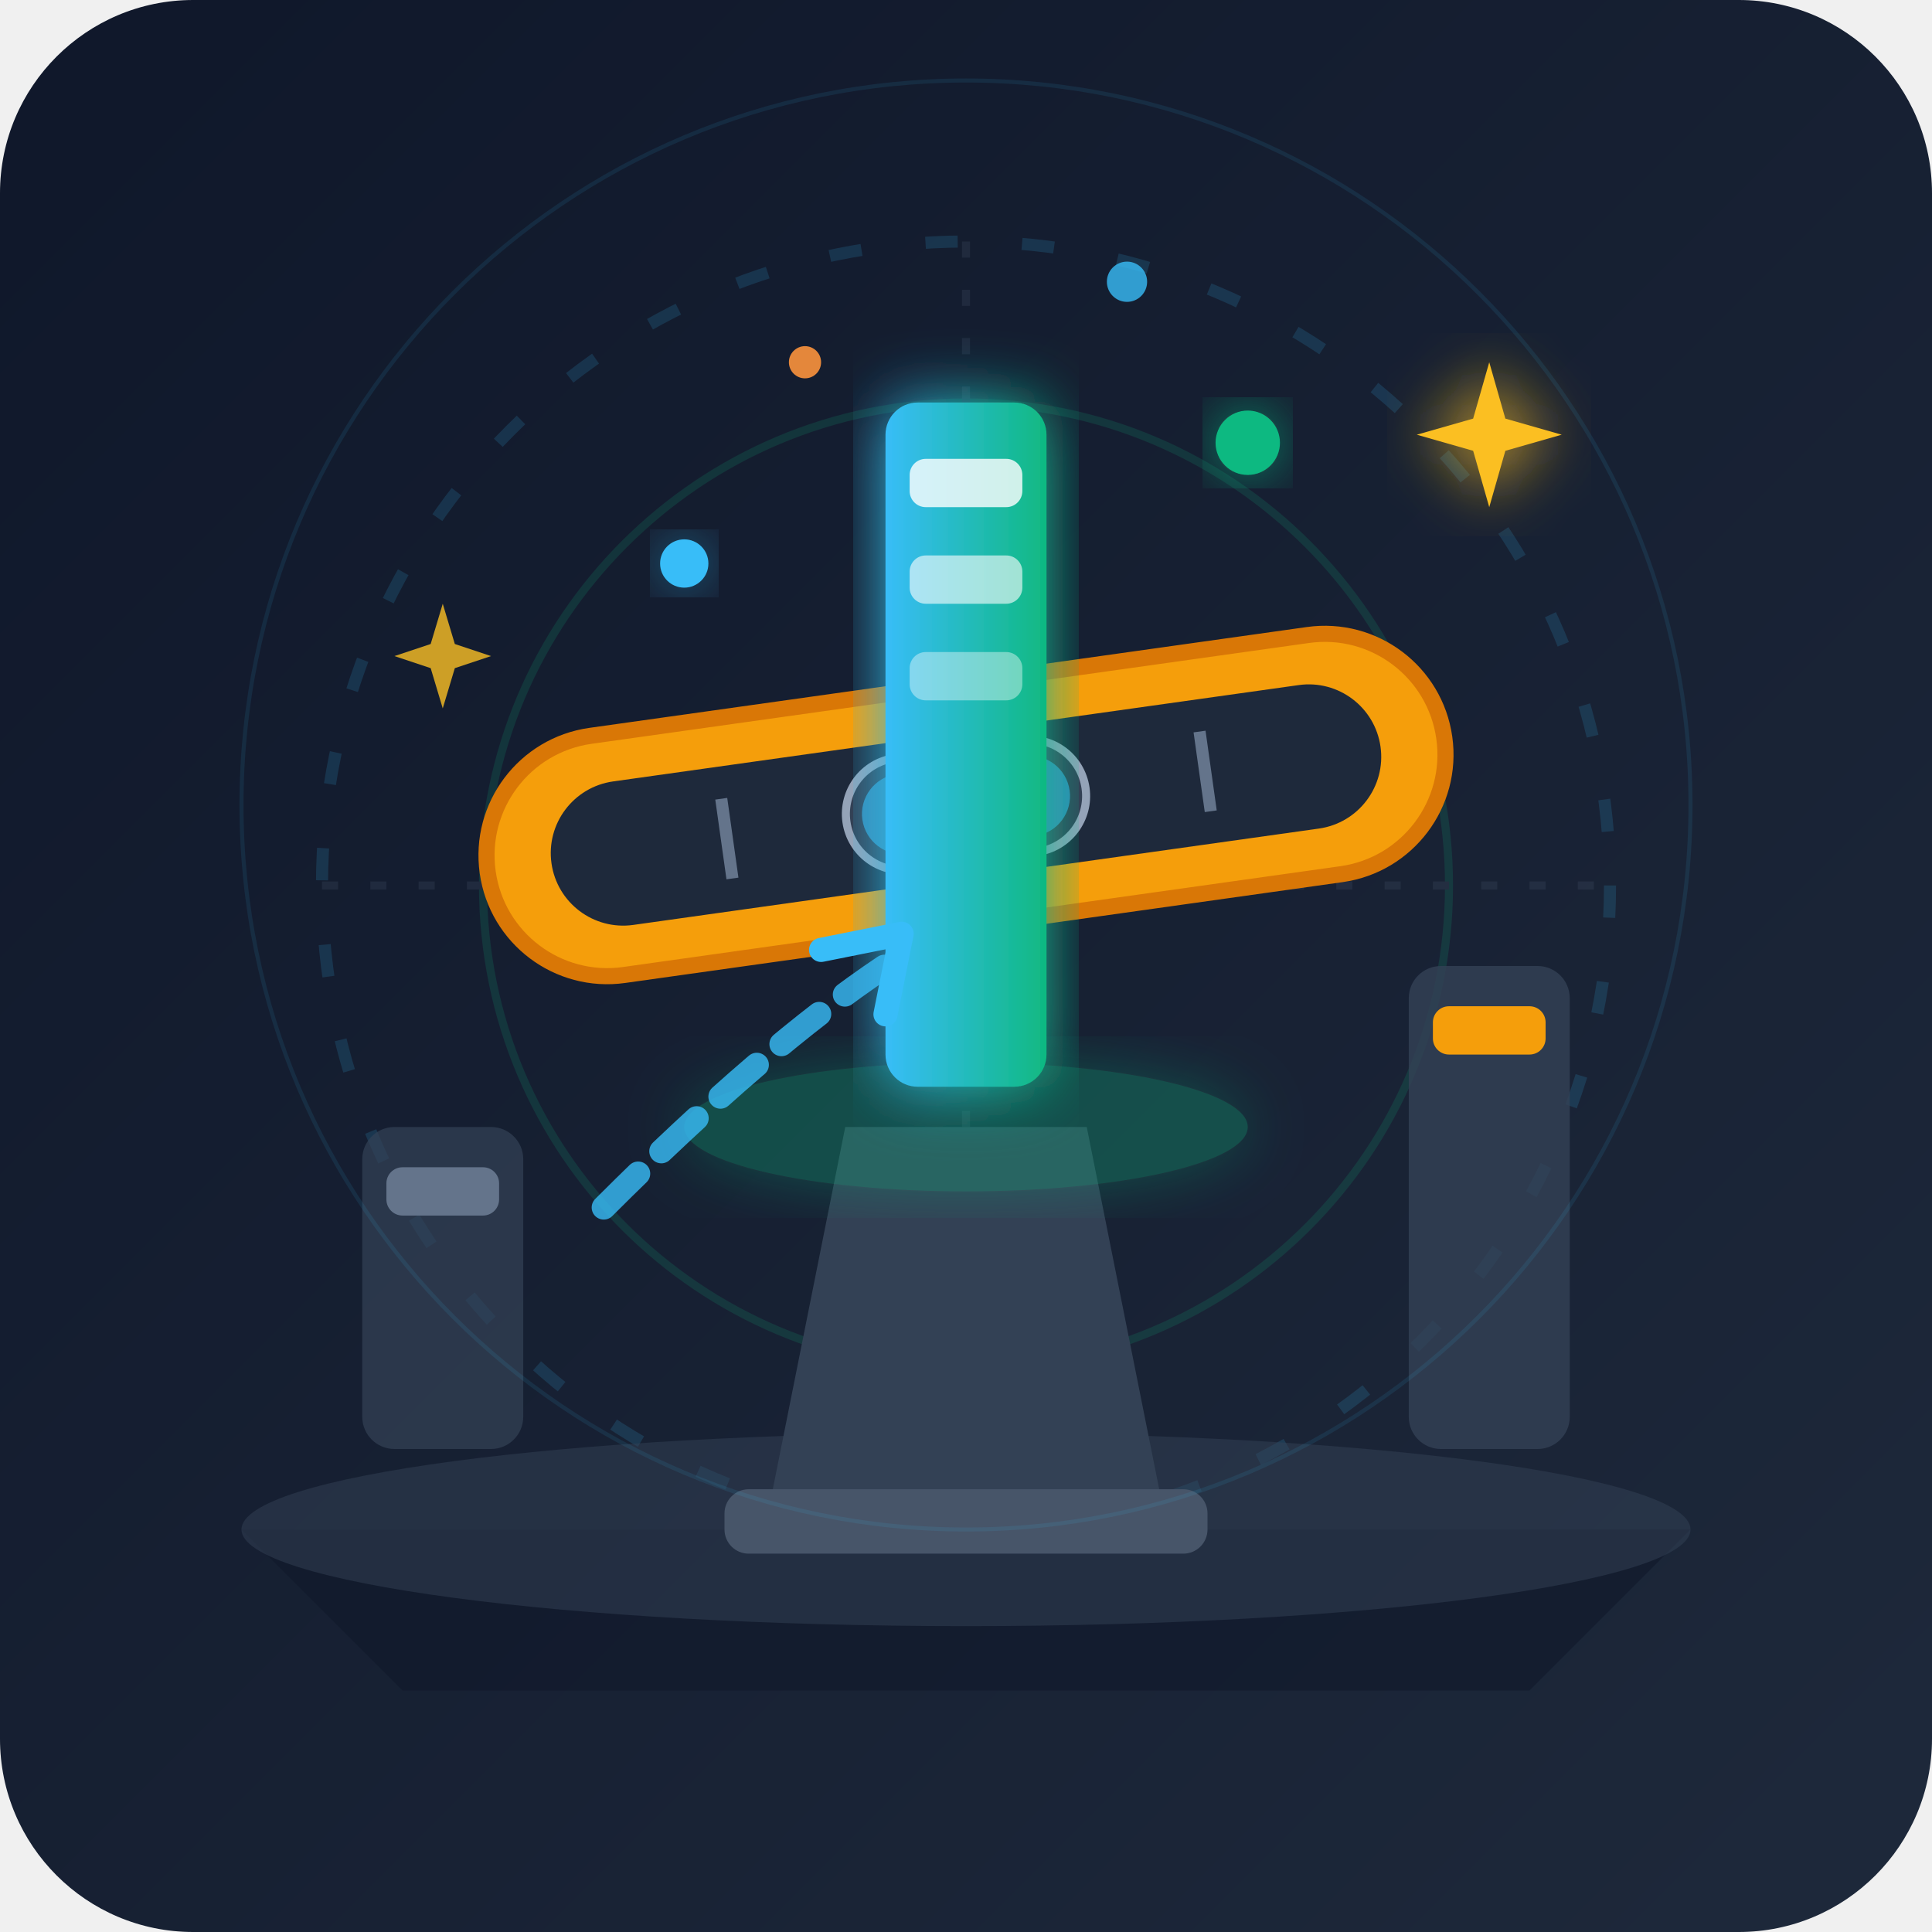
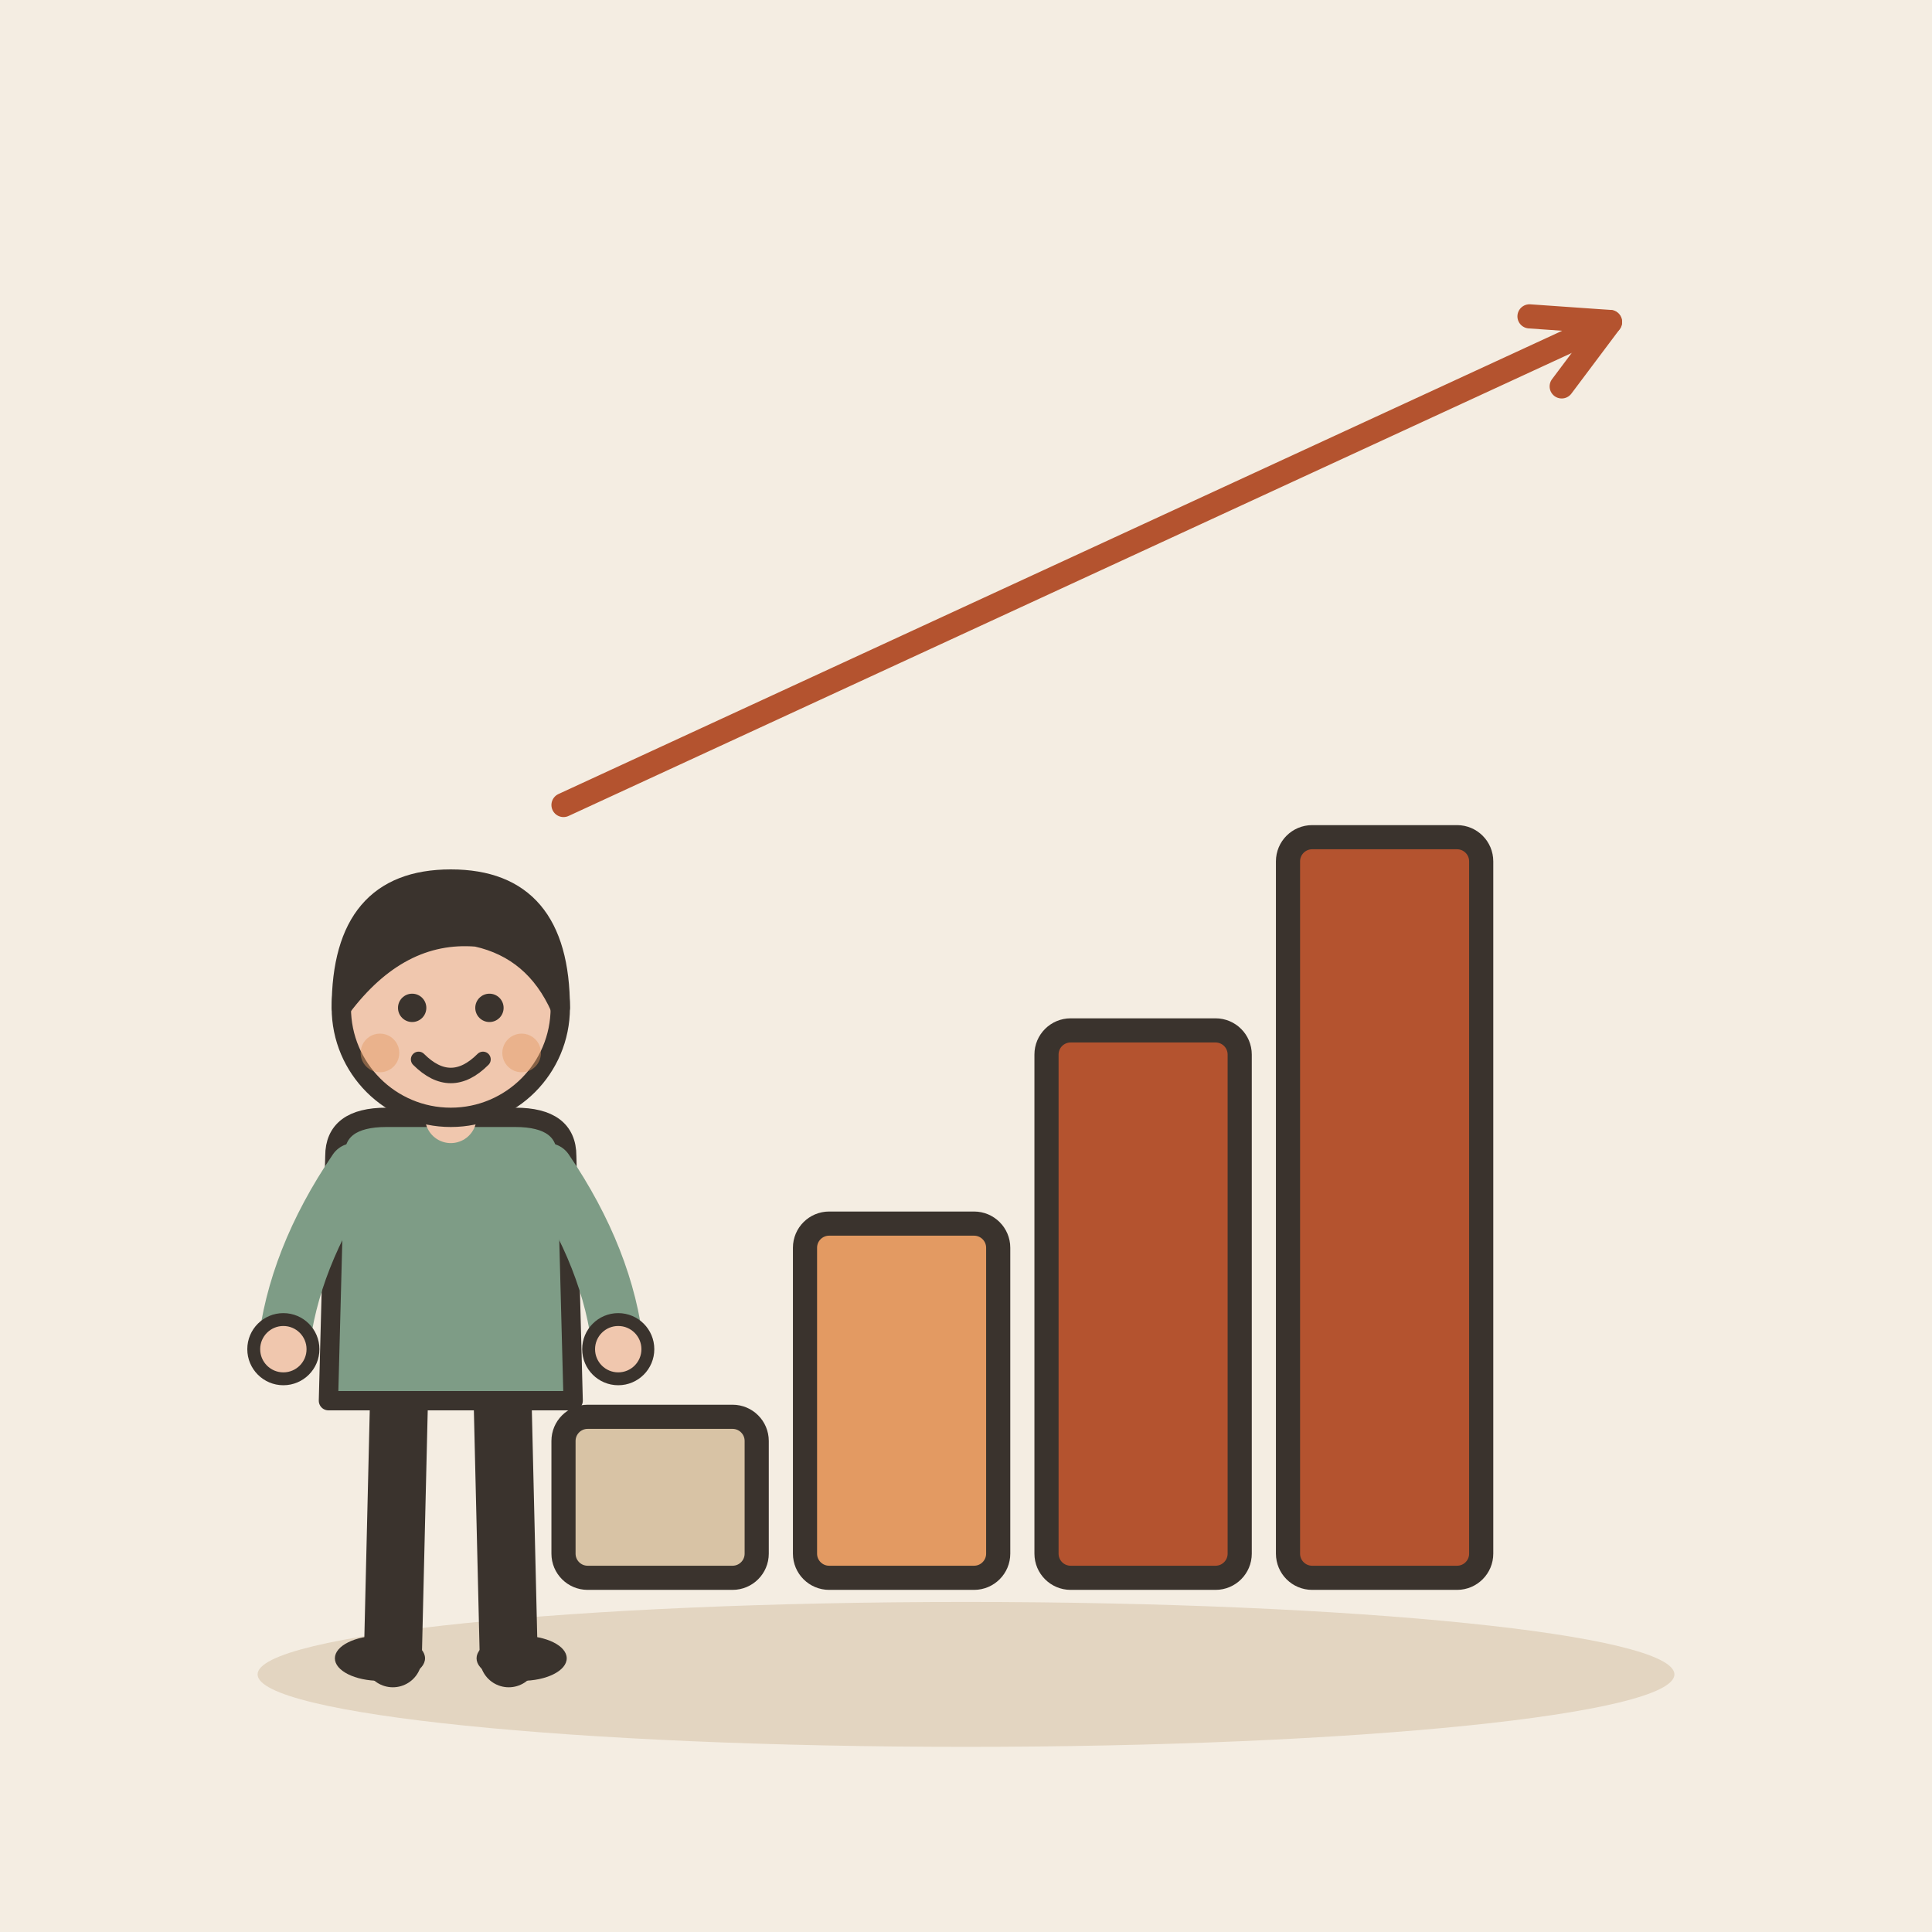
- <svg xmlns="http://www.w3.org/2000/svg" width="240" height="240" viewBox="0 0 240 240">
-   <defs>
-     <linearGradient id="bgGrad" x1="0%" y1="0%" x2="100%" y2="100%">
-       <stop offset="0%" stop-color="#0f172a" />
-       <stop offset="100%" stop-color="#1e293b" />
-     </linearGradient>
-     <linearGradient id="barGrad" x1="0%" y1="0%" x2="100%" y2="0%">
-       <stop offset="0%" stop-color="#38bdf8" />
-       <stop offset="100%" stop-color="#10b981" />
-     </linearGradient>
-     <linearGradient id="beamGrad" x1="0%" y1="0%" x2="0%" y2="100%">
-       <stop offset="0%" stop-color="#334155" />
-       <stop offset="100%" stop-color="#1e293b" />
-     </linearGradient>
-     <filter id="glow" x="-20%" y="-20%" width="140%" height="140%">
-       <feGaussianBlur stdDeviation="4" result="blur" />
-       <feComposite in="SourceGraphic" in2="blur" operator="over" />
-     </filter>
-   </defs>
-   <rect width="240" height="240" rx="24" fill="url(#bgGrad)" />
-   <g opacity="0.15">
-     <circle cx="120" cy="110" r="80" fill="none" stroke="#38bdf8" stroke-dasharray="4 8" stroke-width="1.5" />
-     <circle cx="120" cy="110" r="60" fill="none" stroke="#10b981" stroke-width="1" />
-     <line x1="40" y1="110" x2="200" y2="110" stroke="#64748b" stroke-dasharray="2 4" stroke-width="1" />
-     <line x1="120" y1="30" x2="120" y2="190" stroke="#64748b" stroke-dasharray="2 4" stroke-width="1" />
+ <svg xmlns="http://www.w3.org/2000/svg" viewBox="0 0 240 240" data-style="editorial">
+   <rect width="240" height="240" fill="#F4EDE2" />
+   <ellipse cx="120" cy="208" rx="88" ry="9" fill="#E3D5C1" />
+   <g transform="translate(130 196)">
+     <rect x="-60" y="-20" width="24" height="20" rx="3" fill="#D8C3A5" stroke="#3A332D" stroke-width="3" stroke-linecap="round" stroke-linejoin="round" />
+     <rect x="-30" y="-44" width="24" height="44" rx="3" fill="#E39A62" stroke="#3A332D" stroke-width="3" stroke-linecap="round" stroke-linejoin="round" />
+     <rect x="0" y="-68" width="24" height="68" rx="3" fill="#B4532F" stroke="#3A332D" stroke-width="3" stroke-linecap="round" stroke-linejoin="round" />
+     <rect x="30" y="-92" width="24" height="92" rx="3" fill="#B4532F" stroke="#3A332D" stroke-width="3" stroke-linecap="round" stroke-linejoin="round" />
  </g>
-   <path d="M 30,190 L 210,190 L 190,210 L 50,210 Z" fill="#0f172a" opacity="0.6" />
-   <ellipse cx="120" cy="190" rx="90" ry="12" fill="#334155" opacity="0.5" />
-   <path d="M 95,190 L 105,140 L 135,140 L 145,190 Z" fill="#334155" />
-   <rect x="90" y="185" width="60" height="8" rx="3" fill="#475569" />
-   <ellipse cx="120" cy="140" rx="35" ry="8" fill="#10b981" opacity="0.3" filter="url(#glow)" />
-   <g transform="rotate(-8 120 100)">
-     <rect x="60" y="85" width="120" height="30" rx="15" fill="#f59e0b" stroke="#d97706" stroke-width="2" />
-     <rect x="68" y="91" width="104" height="18" rx="9" fill="#1e293b" />
-     <line x1="90" y1="95" x2="90" y2="105" stroke="#64748b" stroke-width="1.5" />
-     <line x1="120" y1="93" x2="120" y2="107" stroke="#38bdf8" stroke-width="2" />
-     <line x1="150" y1="95" x2="150" y2="105" stroke="#64748b" stroke-width="1.5" />
-     <rect x="105" y="93" width="30" height="14" rx="7" fill="#334155" stroke="#94a3b8" stroke-width="1" />
-     <rect x="107" y="95" width="26" height="10" rx="5" fill="#38bdf8" opacity="0.6" />
-     <circle cx="120" cy="100" r="4.5" fill="#ffffff" filter="url(#glow)" />
-     <circle cx="118.5" cy="98.5" r="1.5" fill="#bae6fd" />
+   <g transform="translate(56 206) scale(0.8 0.8)">
+     <path d="M-8 -42L-9 0" stroke="#3A332D" stroke-width="9" stroke-linecap="round" fill="none" />
+     <path d="M8 -42L9 0" stroke="#3A332D" stroke-width="9" stroke-linecap="round" fill="none" />
+     <ellipse cx="-11" cy="0" rx="7" ry="3.5" fill="#3A332D" />
+     <ellipse cx="11" cy="0" rx="7" ry="3.5" fill="#3A332D" />
+     <path d="M-18 -78Q-18 -84 -10 -84L10 -84Q18 -84 18 -78L19 -40L-19 -40Z" fill="#7E9C86" stroke="#3A332D" stroke-width="3" stroke-linecap="round" stroke-linejoin="round" />
+     <path d="M-15 -76Q-24.5 -62 -26 -48" fill="none" stroke="#7E9C86" stroke-width="8" stroke-linecap="round" stroke-linejoin="round" />
+     <circle cx="-26" cy="-48" r="4.6" fill="#F0C7AE" stroke="#3A332D" stroke-linecap="round" stroke-linejoin="round" stroke-width="2" />
+     <path d="M15 -76Q24.5 -62 26 -48" fill="none" stroke="#7E9C86" stroke-width="8" stroke-linecap="round" stroke-linejoin="round" />
+     <circle cx="26" cy="-48" r="4.6" fill="#F0C7AE" stroke="#3A332D" stroke-linecap="round" stroke-linejoin="round" stroke-width="2" />
+     <path d="M0 -84L0 -88" stroke="#F0C7AE" stroke-width="8" stroke-linecap="round" fill="none" />
+     <circle cx="0" cy="-101" r="17" fill="#F0C7AE" stroke="#3A332D" stroke-width="3" stroke-linecap="round" stroke-linejoin="round" />
+     <path d="M-17 -101Q-17 -121 0 -121Q17 -121 17 -101Q13 -110 4 -112Q-8 -113 -17 -101Z" fill="#3A332D" stroke="#3A332D" stroke-width="3" stroke-linecap="round" stroke-linejoin="round" />
+     <circle cx="-6" cy="-101" r="2.2" fill="#3A332D" />
+     <circle cx="6" cy="-101" r="2.2" fill="#3A332D" />
+     <path d="M-5 -93Q0 -88 5 -93" fill="none" stroke="#3A332D" stroke-width="2.4" stroke-linecap="round" stroke-linejoin="round" />
+     <circle cx="-11" cy="-94" r="3" fill="#E39A62" opacity="0.45" />
+     <circle cx="11" cy="-94" r="3" fill="#E39A62" opacity="0.45" />
  </g>
-   <g transform="translate(0, 10)">
-     <rect x="45" y="130" width="20" height="40" rx="4" fill="#334155" opacity="0.7" />
-     <rect x="48" y="135" width="14" height="6" rx="2" fill="#64748b" />
-     <rect x="175" y="110" width="20" height="60" rx="4" fill="#334155" opacity="0.8" />
-     <rect x="178" y="115" width="14" height="6" rx="2" fill="#f59e0b" />
-     <g transform="translate(0, -15)">
-       <rect x="110" y="55" width="20" height="85" rx="4" fill="url(#barGrad)" filter="url(#glow)" />
-       <rect x="113" y="62" width="14" height="6" rx="2" fill="#ffffff" opacity="0.8" />
-       <rect x="113" y="74" width="14" height="6" rx="2" fill="#ffffff" opacity="0.6" />
-       <rect x="113" y="86" width="14" height="6" rx="2" fill="#ffffff" opacity="0.4" />
-     </g>
-   </g>
-   <g fill="#fbbf24">
-     <path d="M 185,45 L 187,52 L 194,54 L 187,56 L 185,63 L 183,56 L 176,54 L 183,52 Z" filter="url(#glow)" />
-     <path d="M 55,75 L 56.5,80 L 61,81.5 L 56.5,83 L 55,88 L 53.5,83 L 49,81.5 L 53.5,80 Z" opacity="0.8" />
-   </g>
-   <circle cx="85" cy="70" r="3" fill="#38bdf8" filter="url(#glow)" />
-   <circle cx="155" cy="55" r="4" fill="#10b981" filter="url(#glow)" />
-   <circle cx="100" cy="45" r="2" fill="#fb923c" opacity="0.9" />
-   <circle cx="140" cy="35" r="2.5" fill="#38bdf8" opacity="0.8" />
-   <path d="M 75,150 Q 95,130 110,120" fill="none" stroke="#38bdf8" stroke-linecap="round" stroke-width="3" stroke-dasharray="6 4" opacity="0.8" />
-   <path d="M 102,118 L 112,116 L 110,126" fill="none" stroke="#38bdf8" stroke-linecap="round" stroke-linejoin="round" stroke-width="3" />
-   <circle cx="120" cy="100" r="90" fill="none" stroke="#38bdf8" stroke-width="0.5" opacity="0.1" />
+   <path d="M70 100L200 40" stroke="#B4532F" stroke-width="3" stroke-linecap="round" fill="none" />
+   <path d="M194.0 48.0L200 40L190.0 39.3" fill="none" stroke="#B4532F" stroke-width="3" stroke-linecap="round" stroke-linejoin="round" />
</svg>
